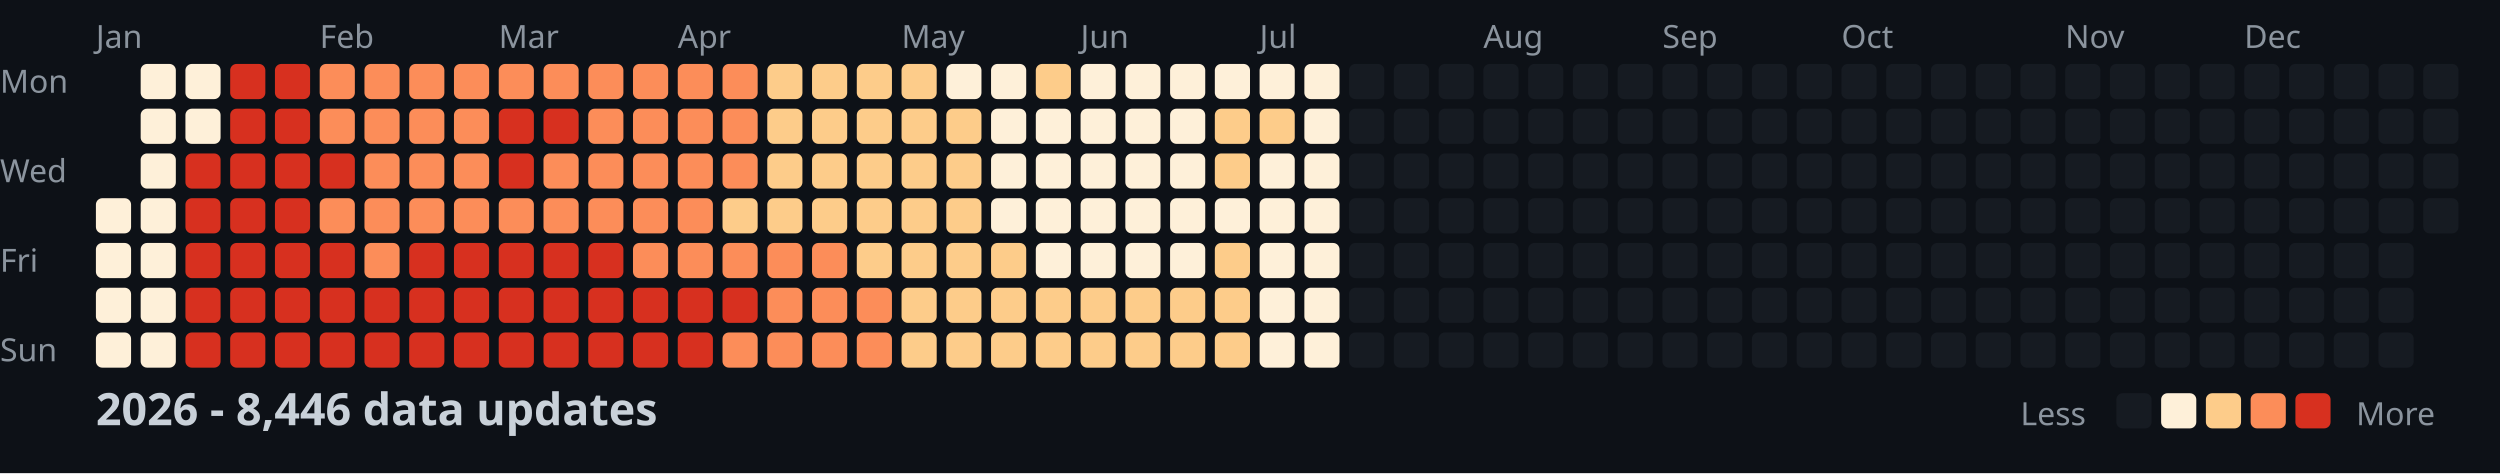
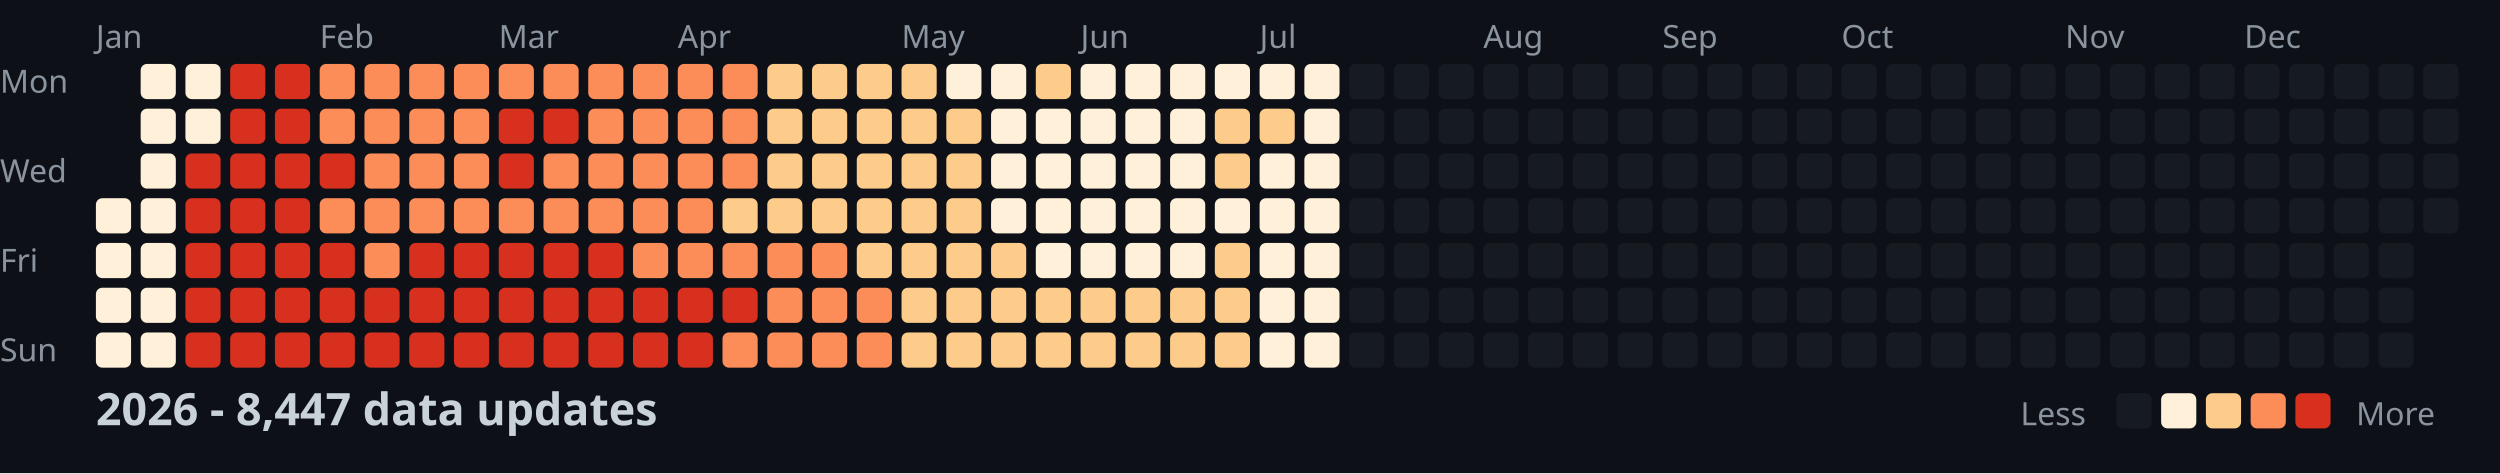
<svg xmlns="http://www.w3.org/2000/svg" width="782" height="148">
  <style>
    .month { font: 10px sans-serif; fill: #8b949e; }
    .day { font: 10px sans-serif; fill: #8b949e; }
    .title { font: bold 14px sans-serif; fill: #c9d1d9; }
    .legend { font: 10px sans-serif; fill: #8b949e; }
  </style>
  <rect width="100%" height="100%" fill="#0d1117" />
  <text x="0" y="29" class="day">Mon</text>
  <text x="0" y="57" class="day">Wed</text>
  <text x="0" y="85" class="day">Fri</text>
  <text x="0" y="113" class="day">Sun</text>
  <text x="30" y="15" class="month">Jan</text>
  <text x="100" y="15" class="month">Feb</text>
  <text x="156" y="15" class="month">Mar</text>
  <text x="212" y="15" class="month">Apr</text>
  <text x="282" y="15" class="month">May</text>
  <text x="338" y="15" class="month">Jun</text>
  <text x="394" y="15" class="month">Jul</text>
  <text x="464" y="15" class="month">Aug</text>
  <text x="520" y="15" class="month">Sep</text>
  <text x="576" y="15" class="month">Oct</text>
  <text x="646" y="15" class="month">Nov</text>
  <text x="702" y="15" class="month">Dec</text>
  <rect x="30" y="62" width="11" height="11" fill="#fef0d9" rx="2" />
  <rect x="30" y="76" width="11" height="11" fill="#fef0d9" rx="2" />
  <rect x="30" y="90" width="11" height="11" fill="#fef0d9" rx="2" />
  <rect x="30" y="104" width="11" height="11" fill="#fef0d9" rx="2" />
  <rect x="44" y="20" width="11" height="11" fill="#fef0d9" rx="2" />
  <rect x="44" y="34" width="11" height="11" fill="#fef0d9" rx="2" />
  <rect x="44" y="48" width="11" height="11" fill="#fef0d9" rx="2" />
  <rect x="44" y="62" width="11" height="11" fill="#fef0d9" rx="2" />
  <rect x="44" y="76" width="11" height="11" fill="#fef0d9" rx="2" />
  <rect x="44" y="90" width="11" height="11" fill="#fef0d9" rx="2" />
  <rect x="44" y="104" width="11" height="11" fill="#fef0d9" rx="2" />
  <rect x="58" y="20" width="11" height="11" fill="#fef0d9" rx="2" />
  <rect x="58" y="34" width="11" height="11" fill="#fef0d9" rx="2" />
  <rect x="58" y="48" width="11" height="11" fill="#d7301f" rx="2" />
  <rect x="58" y="62" width="11" height="11" fill="#d7301f" rx="2" />
  <rect x="58" y="76" width="11" height="11" fill="#d7301f" rx="2" />
  <rect x="58" y="90" width="11" height="11" fill="#d7301f" rx="2" />
  <rect x="58" y="104" width="11" height="11" fill="#d7301f" rx="2" />
  <rect x="72" y="20" width="11" height="11" fill="#d7301f" rx="2" />
  <rect x="72" y="34" width="11" height="11" fill="#d7301f" rx="2" />
  <rect x="72" y="48" width="11" height="11" fill="#d7301f" rx="2" />
  <rect x="72" y="62" width="11" height="11" fill="#d7301f" rx="2" />
  <rect x="72" y="76" width="11" height="11" fill="#d7301f" rx="2" />
  <rect x="72" y="90" width="11" height="11" fill="#d7301f" rx="2" />
  <rect x="72" y="104" width="11" height="11" fill="#d7301f" rx="2" />
  <rect x="86" y="20" width="11" height="11" fill="#d7301f" rx="2" />
  <rect x="86" y="34" width="11" height="11" fill="#d7301f" rx="2" />
  <rect x="86" y="48" width="11" height="11" fill="#d7301f" rx="2" />
  <rect x="86" y="62" width="11" height="11" fill="#d7301f" rx="2" />
  <rect x="86" y="76" width="11" height="11" fill="#d7301f" rx="2" />
  <rect x="86" y="90" width="11" height="11" fill="#d7301f" rx="2" />
  <rect x="86" y="104" width="11" height="11" fill="#d7301f" rx="2" />
  <rect x="100" y="20" width="11" height="11" fill="#fc8d59" rx="2" />
  <rect x="100" y="34" width="11" height="11" fill="#fc8d59" rx="2" />
  <rect x="100" y="48" width="11" height="11" fill="#d7301f" rx="2" />
  <rect x="100" y="62" width="11" height="11" fill="#fc8d59" rx="2" />
  <rect x="100" y="76" width="11" height="11" fill="#d7301f" rx="2" />
  <rect x="100" y="90" width="11" height="11" fill="#d7301f" rx="2" />
  <rect x="100" y="104" width="11" height="11" fill="#d7301f" rx="2" />
  <rect x="114" y="20" width="11" height="11" fill="#fc8d59" rx="2" />
  <rect x="114" y="34" width="11" height="11" fill="#fc8d59" rx="2" />
  <rect x="114" y="48" width="11" height="11" fill="#fc8d59" rx="2" />
  <rect x="114" y="62" width="11" height="11" fill="#fc8d59" rx="2" />
  <rect x="114" y="76" width="11" height="11" fill="#fc8d59" rx="2" />
  <rect x="114" y="90" width="11" height="11" fill="#d7301f" rx="2" />
  <rect x="114" y="104" width="11" height="11" fill="#d7301f" rx="2" />
  <rect x="128" y="20" width="11" height="11" fill="#fc8d59" rx="2" />
  <rect x="128" y="34" width="11" height="11" fill="#fc8d59" rx="2" />
  <rect x="128" y="48" width="11" height="11" fill="#fc8d59" rx="2" />
  <rect x="128" y="62" width="11" height="11" fill="#fc8d59" rx="2" />
  <rect x="128" y="76" width="11" height="11" fill="#d7301f" rx="2" />
  <rect x="128" y="90" width="11" height="11" fill="#d7301f" rx="2" />
  <rect x="128" y="104" width="11" height="11" fill="#d7301f" rx="2" />
  <rect x="142" y="20" width="11" height="11" fill="#fc8d59" rx="2" />
  <rect x="142" y="34" width="11" height="11" fill="#fc8d59" rx="2" />
  <rect x="142" y="48" width="11" height="11" fill="#fc8d59" rx="2" />
  <rect x="142" y="62" width="11" height="11" fill="#fc8d59" rx="2" />
  <rect x="142" y="76" width="11" height="11" fill="#d7301f" rx="2" />
  <rect x="142" y="90" width="11" height="11" fill="#d7301f" rx="2" />
  <rect x="142" y="104" width="11" height="11" fill="#d7301f" rx="2" />
  <rect x="156" y="20" width="11" height="11" fill="#fc8d59" rx="2" />
  <rect x="156" y="34" width="11" height="11" fill="#d7301f" rx="2" />
  <rect x="156" y="48" width="11" height="11" fill="#d7301f" rx="2" />
  <rect x="156" y="62" width="11" height="11" fill="#fc8d59" rx="2" />
  <rect x="156" y="76" width="11" height="11" fill="#d7301f" rx="2" />
  <rect x="156" y="90" width="11" height="11" fill="#d7301f" rx="2" />
  <rect x="156" y="104" width="11" height="11" fill="#d7301f" rx="2" />
  <rect x="170" y="20" width="11" height="11" fill="#fc8d59" rx="2" />
  <rect x="170" y="34" width="11" height="11" fill="#d7301f" rx="2" />
  <rect x="170" y="48" width="11" height="11" fill="#fc8d59" rx="2" />
  <rect x="170" y="62" width="11" height="11" fill="#fc8d59" rx="2" />
  <rect x="170" y="76" width="11" height="11" fill="#d7301f" rx="2" />
  <rect x="170" y="90" width="11" height="11" fill="#d7301f" rx="2" />
  <rect x="170" y="104" width="11" height="11" fill="#d7301f" rx="2" />
  <rect x="184" y="20" width="11" height="11" fill="#fc8d59" rx="2" />
  <rect x="184" y="34" width="11" height="11" fill="#fc8d59" rx="2" />
  <rect x="184" y="48" width="11" height="11" fill="#fc8d59" rx="2" />
  <rect x="184" y="62" width="11" height="11" fill="#fc8d59" rx="2" />
  <rect x="184" y="76" width="11" height="11" fill="#d7301f" rx="2" />
  <rect x="184" y="90" width="11" height="11" fill="#d7301f" rx="2" />
  <rect x="184" y="104" width="11" height="11" fill="#d7301f" rx="2" />
  <rect x="198" y="20" width="11" height="11" fill="#fc8d59" rx="2" />
  <rect x="198" y="34" width="11" height="11" fill="#fc8d59" rx="2" />
  <rect x="198" y="48" width="11" height="11" fill="#fc8d59" rx="2" />
  <rect x="198" y="62" width="11" height="11" fill="#fc8d59" rx="2" />
  <rect x="198" y="76" width="11" height="11" fill="#fc8d59" rx="2" />
  <rect x="198" y="90" width="11" height="11" fill="#d7301f" rx="2" />
  <rect x="198" y="104" width="11" height="11" fill="#d7301f" rx="2" />
  <rect x="212" y="20" width="11" height="11" fill="#fc8d59" rx="2" />
  <rect x="212" y="34" width="11" height="11" fill="#fc8d59" rx="2" />
  <rect x="212" y="48" width="11" height="11" fill="#fc8d59" rx="2" />
  <rect x="212" y="62" width="11" height="11" fill="#fc8d59" rx="2" />
  <rect x="212" y="76" width="11" height="11" fill="#fc8d59" rx="2" />
  <rect x="212" y="90" width="11" height="11" fill="#d7301f" rx="2" />
  <rect x="212" y="104" width="11" height="11" fill="#d7301f" rx="2" />
  <rect x="226" y="20" width="11" height="11" fill="#fc8d59" rx="2" />
  <rect x="226" y="34" width="11" height="11" fill="#fc8d59" rx="2" />
  <rect x="226" y="48" width="11" height="11" fill="#fc8d59" rx="2" />
  <rect x="226" y="62" width="11" height="11" fill="#fdcc8a" rx="2" />
  <rect x="226" y="76" width="11" height="11" fill="#fc8d59" rx="2" />
  <rect x="226" y="90" width="11" height="11" fill="#d7301f" rx="2" />
  <rect x="226" y="104" width="11" height="11" fill="#fc8d59" rx="2" />
  <rect x="240" y="20" width="11" height="11" fill="#fdcc8a" rx="2" />
  <rect x="240" y="34" width="11" height="11" fill="#fdcc8a" rx="2" />
  <rect x="240" y="48" width="11" height="11" fill="#fdcc8a" rx="2" />
  <rect x="240" y="62" width="11" height="11" fill="#fdcc8a" rx="2" />
  <rect x="240" y="76" width="11" height="11" fill="#fc8d59" rx="2" />
  <rect x="240" y="90" width="11" height="11" fill="#fc8d59" rx="2" />
  <rect x="240" y="104" width="11" height="11" fill="#fc8d59" rx="2" />
  <rect x="254" y="20" width="11" height="11" fill="#fdcc8a" rx="2" />
  <rect x="254" y="34" width="11" height="11" fill="#fdcc8a" rx="2" />
  <rect x="254" y="48" width="11" height="11" fill="#fdcc8a" rx="2" />
  <rect x="254" y="62" width="11" height="11" fill="#fdcc8a" rx="2" />
  <rect x="254" y="76" width="11" height="11" fill="#fc8d59" rx="2" />
  <rect x="254" y="90" width="11" height="11" fill="#fc8d59" rx="2" />
  <rect x="254" y="104" width="11" height="11" fill="#fc8d59" rx="2" />
  <rect x="268" y="20" width="11" height="11" fill="#fdcc8a" rx="2" />
  <rect x="268" y="34" width="11" height="11" fill="#fdcc8a" rx="2" />
  <rect x="268" y="48" width="11" height="11" fill="#fdcc8a" rx="2" />
  <rect x="268" y="62" width="11" height="11" fill="#fdcc8a" rx="2" />
  <rect x="268" y="76" width="11" height="11" fill="#fdcc8a" rx="2" />
  <rect x="268" y="90" width="11" height="11" fill="#fc8d59" rx="2" />
  <rect x="268" y="104" width="11" height="11" fill="#fc8d59" rx="2" />
  <rect x="282" y="20" width="11" height="11" fill="#fdcc8a" rx="2" />
  <rect x="282" y="34" width="11" height="11" fill="#fdcc8a" rx="2" />
  <rect x="282" y="48" width="11" height="11" fill="#fdcc8a" rx="2" />
  <rect x="282" y="62" width="11" height="11" fill="#fdcc8a" rx="2" />
  <rect x="282" y="76" width="11" height="11" fill="#fdcc8a" rx="2" />
  <rect x="282" y="90" width="11" height="11" fill="#fdcc8a" rx="2" />
  <rect x="282" y="104" width="11" height="11" fill="#fdcc8a" rx="2" />
  <rect x="296" y="20" width="11" height="11" fill="#fef0d9" rx="2" />
  <rect x="296" y="34" width="11" height="11" fill="#fdcc8a" rx="2" />
  <rect x="296" y="48" width="11" height="11" fill="#fdcc8a" rx="2" />
  <rect x="296" y="62" width="11" height="11" fill="#fdcc8a" rx="2" />
  <rect x="296" y="76" width="11" height="11" fill="#fdcc8a" rx="2" />
  <rect x="296" y="90" width="11" height="11" fill="#fdcc8a" rx="2" />
  <rect x="296" y="104" width="11" height="11" fill="#fdcc8a" rx="2" />
  <rect x="310" y="20" width="11" height="11" fill="#fef0d9" rx="2" />
  <rect x="310" y="34" width="11" height="11" fill="#fef0d9" rx="2" />
  <rect x="310" y="48" width="11" height="11" fill="#fef0d9" rx="2" />
  <rect x="310" y="62" width="11" height="11" fill="#fef0d9" rx="2" />
  <rect x="310" y="76" width="11" height="11" fill="#fdcc8a" rx="2" />
  <rect x="310" y="90" width="11" height="11" fill="#fdcc8a" rx="2" />
  <rect x="310" y="104" width="11" height="11" fill="#fdcc8a" rx="2" />
  <rect x="324" y="20" width="11" height="11" fill="#fdcc8a" rx="2" />
  <rect x="324" y="34" width="11" height="11" fill="#fef0d9" rx="2" />
  <rect x="324" y="48" width="11" height="11" fill="#fef0d9" rx="2" />
  <rect x="324" y="62" width="11" height="11" fill="#fef0d9" rx="2" />
  <rect x="324" y="76" width="11" height="11" fill="#fef0d9" rx="2" />
  <rect x="324" y="90" width="11" height="11" fill="#fdcc8a" rx="2" />
  <rect x="324" y="104" width="11" height="11" fill="#fdcc8a" rx="2" />
  <rect x="338" y="20" width="11" height="11" fill="#fef0d9" rx="2" />
  <rect x="338" y="34" width="11" height="11" fill="#fef0d9" rx="2" />
  <rect x="338" y="48" width="11" height="11" fill="#fef0d9" rx="2" />
  <rect x="338" y="62" width="11" height="11" fill="#fef0d9" rx="2" />
  <rect x="338" y="76" width="11" height="11" fill="#fef0d9" rx="2" />
  <rect x="338" y="90" width="11" height="11" fill="#fdcc8a" rx="2" />
  <rect x="338" y="104" width="11" height="11" fill="#fdcc8a" rx="2" />
  <rect x="352" y="20" width="11" height="11" fill="#fef0d9" rx="2" />
  <rect x="352" y="34" width="11" height="11" fill="#fef0d9" rx="2" />
  <rect x="352" y="48" width="11" height="11" fill="#fef0d9" rx="2" />
  <rect x="352" y="62" width="11" height="11" fill="#fef0d9" rx="2" />
  <rect x="352" y="76" width="11" height="11" fill="#fef0d9" rx="2" />
  <rect x="352" y="90" width="11" height="11" fill="#fdcc8a" rx="2" />
  <rect x="352" y="104" width="11" height="11" fill="#fdcc8a" rx="2" />
  <rect x="366" y="20" width="11" height="11" fill="#fef0d9" rx="2" />
  <rect x="366" y="34" width="11" height="11" fill="#fef0d9" rx="2" />
  <rect x="366" y="48" width="11" height="11" fill="#fef0d9" rx="2" />
  <rect x="366" y="62" width="11" height="11" fill="#fef0d9" rx="2" />
  <rect x="366" y="76" width="11" height="11" fill="#fef0d9" rx="2" />
  <rect x="366" y="90" width="11" height="11" fill="#fdcc8a" rx="2" />
  <rect x="366" y="104" width="11" height="11" fill="#fdcc8a" rx="2" />
  <rect x="380" y="20" width="11" height="11" fill="#fef0d9" rx="2" />
  <rect x="380" y="34" width="11" height="11" fill="#fdcc8a" rx="2" />
  <rect x="380" y="48" width="11" height="11" fill="#fdcc8a" rx="2" />
  <rect x="380" y="62" width="11" height="11" fill="#fef0d9" rx="2" />
  <rect x="380" y="76" width="11" height="11" fill="#fdcc8a" rx="2" />
  <rect x="380" y="90" width="11" height="11" fill="#fdcc8a" rx="2" />
  <rect x="380" y="104" width="11" height="11" fill="#fdcc8a" rx="2" />
  <rect x="394" y="20" width="11" height="11" fill="#fef0d9" rx="2" />
  <rect x="394" y="34" width="11" height="11" fill="#fdcc8a" rx="2" />
  <rect x="394" y="48" width="11" height="11" fill="#fef0d9" rx="2" />
  <rect x="394" y="62" width="11" height="11" fill="#fef0d9" rx="2" />
  <rect x="394" y="76" width="11" height="11" fill="#fef0d9" rx="2" />
  <rect x="394" y="90" width="11" height="11" fill="#fef0d9" rx="2" />
  <rect x="394" y="104" width="11" height="11" fill="#fef0d9" rx="2" />
  <rect x="408" y="20" width="11" height="11" fill="#fef0d9" rx="2" />
  <rect x="408" y="34" width="11" height="11" fill="#fef0d9" rx="2" />
  <rect x="408" y="48" width="11" height="11" fill="#fef0d9" rx="2" />
  <rect x="408" y="62" width="11" height="11" fill="#fef0d9" rx="2" />
  <rect x="408" y="76" width="11" height="11" fill="#fef0d9" rx="2" />
  <rect x="408" y="90" width="11" height="11" fill="#fef0d9" rx="2" />
  <rect x="408" y="104" width="11" height="11" fill="#fef0d9" rx="2" />
  <rect x="422" y="20" width="11" height="11" fill="#161b22" rx="2" />
  <rect x="422" y="34" width="11" height="11" fill="#161b22" rx="2" />
  <rect x="422" y="48" width="11" height="11" fill="#161b22" rx="2" />
  <rect x="422" y="62" width="11" height="11" fill="#161b22" rx="2" />
  <rect x="422" y="76" width="11" height="11" fill="#161b22" rx="2" />
  <rect x="422" y="90" width="11" height="11" fill="#161b22" rx="2" />
  <rect x="422" y="104" width="11" height="11" fill="#161b22" rx="2" />
  <rect x="436" y="20" width="11" height="11" fill="#161b22" rx="2" />
  <rect x="436" y="34" width="11" height="11" fill="#161b22" rx="2" />
  <rect x="436" y="48" width="11" height="11" fill="#161b22" rx="2" />
  <rect x="436" y="62" width="11" height="11" fill="#161b22" rx="2" />
  <rect x="436" y="76" width="11" height="11" fill="#161b22" rx="2" />
  <rect x="436" y="90" width="11" height="11" fill="#161b22" rx="2" />
  <rect x="436" y="104" width="11" height="11" fill="#161b22" rx="2" />
  <rect x="450" y="20" width="11" height="11" fill="#161b22" rx="2" />
  <rect x="450" y="34" width="11" height="11" fill="#161b22" rx="2" />
  <rect x="450" y="48" width="11" height="11" fill="#161b22" rx="2" />
  <rect x="450" y="62" width="11" height="11" fill="#161b22" rx="2" />
  <rect x="450" y="76" width="11" height="11" fill="#161b22" rx="2" />
  <rect x="450" y="90" width="11" height="11" fill="#161b22" rx="2" />
  <rect x="450" y="104" width="11" height="11" fill="#161b22" rx="2" />
  <rect x="464" y="20" width="11" height="11" fill="#161b22" rx="2" />
  <rect x="464" y="34" width="11" height="11" fill="#161b22" rx="2" />
  <rect x="464" y="48" width="11" height="11" fill="#161b22" rx="2" />
  <rect x="464" y="62" width="11" height="11" fill="#161b22" rx="2" />
  <rect x="464" y="76" width="11" height="11" fill="#161b22" rx="2" />
  <rect x="464" y="90" width="11" height="11" fill="#161b22" rx="2" />
  <rect x="464" y="104" width="11" height="11" fill="#161b22" rx="2" />
  <rect x="478" y="20" width="11" height="11" fill="#161b22" rx="2" />
  <rect x="478" y="34" width="11" height="11" fill="#161b22" rx="2" />
  <rect x="478" y="48" width="11" height="11" fill="#161b22" rx="2" />
  <rect x="478" y="62" width="11" height="11" fill="#161b22" rx="2" />
  <rect x="478" y="76" width="11" height="11" fill="#161b22" rx="2" />
  <rect x="478" y="90" width="11" height="11" fill="#161b22" rx="2" />
  <rect x="478" y="104" width="11" height="11" fill="#161b22" rx="2" />
  <rect x="492" y="20" width="11" height="11" fill="#161b22" rx="2" />
  <rect x="492" y="34" width="11" height="11" fill="#161b22" rx="2" />
  <rect x="492" y="48" width="11" height="11" fill="#161b22" rx="2" />
  <rect x="492" y="62" width="11" height="11" fill="#161b22" rx="2" />
  <rect x="492" y="76" width="11" height="11" fill="#161b22" rx="2" />
  <rect x="492" y="90" width="11" height="11" fill="#161b22" rx="2" />
  <rect x="492" y="104" width="11" height="11" fill="#161b22" rx="2" />
  <rect x="506" y="20" width="11" height="11" fill="#161b22" rx="2" />
  <rect x="506" y="34" width="11" height="11" fill="#161b22" rx="2" />
  <rect x="506" y="48" width="11" height="11" fill="#161b22" rx="2" />
  <rect x="506" y="62" width="11" height="11" fill="#161b22" rx="2" />
  <rect x="506" y="76" width="11" height="11" fill="#161b22" rx="2" />
  <rect x="506" y="90" width="11" height="11" fill="#161b22" rx="2" />
  <rect x="506" y="104" width="11" height="11" fill="#161b22" rx="2" />
  <rect x="520" y="20" width="11" height="11" fill="#161b22" rx="2" />
  <rect x="520" y="34" width="11" height="11" fill="#161b22" rx="2" />
  <rect x="520" y="48" width="11" height="11" fill="#161b22" rx="2" />
  <rect x="520" y="62" width="11" height="11" fill="#161b22" rx="2" />
  <rect x="520" y="76" width="11" height="11" fill="#161b22" rx="2" />
  <rect x="520" y="90" width="11" height="11" fill="#161b22" rx="2" />
  <rect x="520" y="104" width="11" height="11" fill="#161b22" rx="2" />
  <rect x="534" y="20" width="11" height="11" fill="#161b22" rx="2" />
  <rect x="534" y="34" width="11" height="11" fill="#161b22" rx="2" />
  <rect x="534" y="48" width="11" height="11" fill="#161b22" rx="2" />
  <rect x="534" y="62" width="11" height="11" fill="#161b22" rx="2" />
  <rect x="534" y="76" width="11" height="11" fill="#161b22" rx="2" />
  <rect x="534" y="90" width="11" height="11" fill="#161b22" rx="2" />
  <rect x="534" y="104" width="11" height="11" fill="#161b22" rx="2" />
  <rect x="548" y="20" width="11" height="11" fill="#161b22" rx="2" />
  <rect x="548" y="34" width="11" height="11" fill="#161b22" rx="2" />
  <rect x="548" y="48" width="11" height="11" fill="#161b22" rx="2" />
  <rect x="548" y="62" width="11" height="11" fill="#161b22" rx="2" />
  <rect x="548" y="76" width="11" height="11" fill="#161b22" rx="2" />
  <rect x="548" y="90" width="11" height="11" fill="#161b22" rx="2" />
  <rect x="548" y="104" width="11" height="11" fill="#161b22" rx="2" />
  <rect x="562" y="20" width="11" height="11" fill="#161b22" rx="2" />
  <rect x="562" y="34" width="11" height="11" fill="#161b22" rx="2" />
  <rect x="562" y="48" width="11" height="11" fill="#161b22" rx="2" />
  <rect x="562" y="62" width="11" height="11" fill="#161b22" rx="2" />
  <rect x="562" y="76" width="11" height="11" fill="#161b22" rx="2" />
  <rect x="562" y="90" width="11" height="11" fill="#161b22" rx="2" />
  <rect x="562" y="104" width="11" height="11" fill="#161b22" rx="2" />
  <rect x="576" y="20" width="11" height="11" fill="#161b22" rx="2" />
  <rect x="576" y="34" width="11" height="11" fill="#161b22" rx="2" />
  <rect x="576" y="48" width="11" height="11" fill="#161b22" rx="2" />
  <rect x="576" y="62" width="11" height="11" fill="#161b22" rx="2" />
  <rect x="576" y="76" width="11" height="11" fill="#161b22" rx="2" />
  <rect x="576" y="90" width="11" height="11" fill="#161b22" rx="2" />
  <rect x="576" y="104" width="11" height="11" fill="#161b22" rx="2" />
  <rect x="590" y="20" width="11" height="11" fill="#161b22" rx="2" />
  <rect x="590" y="34" width="11" height="11" fill="#161b22" rx="2" />
  <rect x="590" y="48" width="11" height="11" fill="#161b22" rx="2" />
  <rect x="590" y="62" width="11" height="11" fill="#161b22" rx="2" />
  <rect x="590" y="76" width="11" height="11" fill="#161b22" rx="2" />
  <rect x="590" y="90" width="11" height="11" fill="#161b22" rx="2" />
  <rect x="590" y="104" width="11" height="11" fill="#161b22" rx="2" />
  <rect x="604" y="20" width="11" height="11" fill="#161b22" rx="2" />
  <rect x="604" y="34" width="11" height="11" fill="#161b22" rx="2" />
  <rect x="604" y="48" width="11" height="11" fill="#161b22" rx="2" />
  <rect x="604" y="62" width="11" height="11" fill="#161b22" rx="2" />
  <rect x="604" y="76" width="11" height="11" fill="#161b22" rx="2" />
  <rect x="604" y="90" width="11" height="11" fill="#161b22" rx="2" />
  <rect x="604" y="104" width="11" height="11" fill="#161b22" rx="2" />
  <rect x="618" y="20" width="11" height="11" fill="#161b22" rx="2" />
  <rect x="618" y="34" width="11" height="11" fill="#161b22" rx="2" />
  <rect x="618" y="48" width="11" height="11" fill="#161b22" rx="2" />
  <rect x="618" y="62" width="11" height="11" fill="#161b22" rx="2" />
  <rect x="618" y="76" width="11" height="11" fill="#161b22" rx="2" />
  <rect x="618" y="90" width="11" height="11" fill="#161b22" rx="2" />
  <rect x="618" y="104" width="11" height="11" fill="#161b22" rx="2" />
  <rect x="632" y="20" width="11" height="11" fill="#161b22" rx="2" />
  <rect x="632" y="34" width="11" height="11" fill="#161b22" rx="2" />
  <rect x="632" y="48" width="11" height="11" fill="#161b22" rx="2" />
  <rect x="632" y="62" width="11" height="11" fill="#161b22" rx="2" />
  <rect x="632" y="76" width="11" height="11" fill="#161b22" rx="2" />
  <rect x="632" y="90" width="11" height="11" fill="#161b22" rx="2" />
  <rect x="632" y="104" width="11" height="11" fill="#161b22" rx="2" />
  <rect x="646" y="20" width="11" height="11" fill="#161b22" rx="2" />
  <rect x="646" y="34" width="11" height="11" fill="#161b22" rx="2" />
  <rect x="646" y="48" width="11" height="11" fill="#161b22" rx="2" />
  <rect x="646" y="62" width="11" height="11" fill="#161b22" rx="2" />
  <rect x="646" y="76" width="11" height="11" fill="#161b22" rx="2" />
  <rect x="646" y="90" width="11" height="11" fill="#161b22" rx="2" />
  <rect x="646" y="104" width="11" height="11" fill="#161b22" rx="2" />
  <rect x="660" y="20" width="11" height="11" fill="#161b22" rx="2" />
  <rect x="660" y="34" width="11" height="11" fill="#161b22" rx="2" />
  <rect x="660" y="48" width="11" height="11" fill="#161b22" rx="2" />
  <rect x="660" y="62" width="11" height="11" fill="#161b22" rx="2" />
  <rect x="660" y="76" width="11" height="11" fill="#161b22" rx="2" />
  <rect x="660" y="90" width="11" height="11" fill="#161b22" rx="2" />
  <rect x="660" y="104" width="11" height="11" fill="#161b22" rx="2" />
  <rect x="674" y="20" width="11" height="11" fill="#161b22" rx="2" />
  <rect x="674" y="34" width="11" height="11" fill="#161b22" rx="2" />
  <rect x="674" y="48" width="11" height="11" fill="#161b22" rx="2" />
  <rect x="674" y="62" width="11" height="11" fill="#161b22" rx="2" />
  <rect x="674" y="76" width="11" height="11" fill="#161b22" rx="2" />
  <rect x="674" y="90" width="11" height="11" fill="#161b22" rx="2" />
  <rect x="674" y="104" width="11" height="11" fill="#161b22" rx="2" />
  <rect x="688" y="20" width="11" height="11" fill="#161b22" rx="2" />
  <rect x="688" y="34" width="11" height="11" fill="#161b22" rx="2" />
  <rect x="688" y="48" width="11" height="11" fill="#161b22" rx="2" />
  <rect x="688" y="62" width="11" height="11" fill="#161b22" rx="2" />
  <rect x="688" y="76" width="11" height="11" fill="#161b22" rx="2" />
  <rect x="688" y="90" width="11" height="11" fill="#161b22" rx="2" />
  <rect x="688" y="104" width="11" height="11" fill="#161b22" rx="2" />
  <rect x="702" y="20" width="11" height="11" fill="#161b22" rx="2" />
  <rect x="702" y="34" width="11" height="11" fill="#161b22" rx="2" />
  <rect x="702" y="48" width="11" height="11" fill="#161b22" rx="2" />
  <rect x="702" y="62" width="11" height="11" fill="#161b22" rx="2" />
  <rect x="702" y="76" width="11" height="11" fill="#161b22" rx="2" />
  <rect x="702" y="90" width="11" height="11" fill="#161b22" rx="2" />
  <rect x="702" y="104" width="11" height="11" fill="#161b22" rx="2" />
  <rect x="716" y="20" width="11" height="11" fill="#161b22" rx="2" />
  <rect x="716" y="34" width="11" height="11" fill="#161b22" rx="2" />
  <rect x="716" y="48" width="11" height="11" fill="#161b22" rx="2" />
  <rect x="716" y="62" width="11" height="11" fill="#161b22" rx="2" />
  <rect x="716" y="76" width="11" height="11" fill="#161b22" rx="2" />
  <rect x="716" y="90" width="11" height="11" fill="#161b22" rx="2" />
  <rect x="716" y="104" width="11" height="11" fill="#161b22" rx="2" />
  <rect x="730" y="20" width="11" height="11" fill="#161b22" rx="2" />
  <rect x="730" y="34" width="11" height="11" fill="#161b22" rx="2" />
  <rect x="730" y="48" width="11" height="11" fill="#161b22" rx="2" />
  <rect x="730" y="62" width="11" height="11" fill="#161b22" rx="2" />
  <rect x="730" y="76" width="11" height="11" fill="#161b22" rx="2" />
  <rect x="730" y="90" width="11" height="11" fill="#161b22" rx="2" />
  <rect x="730" y="104" width="11" height="11" fill="#161b22" rx="2" />
  <rect x="744" y="20" width="11" height="11" fill="#161b22" rx="2" />
  <rect x="744" y="34" width="11" height="11" fill="#161b22" rx="2" />
  <rect x="744" y="48" width="11" height="11" fill="#161b22" rx="2" />
  <rect x="744" y="62" width="11" height="11" fill="#161b22" rx="2" />
  <rect x="744" y="76" width="11" height="11" fill="#161b22" rx="2" />
  <rect x="744" y="90" width="11" height="11" fill="#161b22" rx="2" />
  <rect x="744" y="104" width="11" height="11" fill="#161b22" rx="2" />
  <rect x="758" y="20" width="11" height="11" fill="#161b22" rx="2" />
  <rect x="758" y="34" width="11" height="11" fill="#161b22" rx="2" />
  <rect x="758" y="48" width="11" height="11" fill="#161b22" rx="2" />
  <rect x="758" y="62" width="11" height="11" fill="#161b22" rx="2" />
-   <text x="30" y="133" class="title">2026 - 8,446 data updates</text>
+   <text x="30" y="133" class="title">2026 - 8,447 data updates</text>
  <text x="632" y="133" class="legend">Less</text>
  <rect x="662" y="123" width="11" height="11" fill="#161b22" rx="2" />
  <rect x="676" y="123" width="11" height="11" fill="#fef0d9" rx="2" />
  <rect x="690" y="123" width="11" height="11" fill="#fdcc8a" rx="2" />
  <rect x="704" y="123" width="11" height="11" fill="#fc8d59" rx="2" />
  <rect x="718" y="123" width="11" height="11" fill="#d7301f" rx="2" />
  <text x="737" y="133" class="legend">More</text>
</svg>
